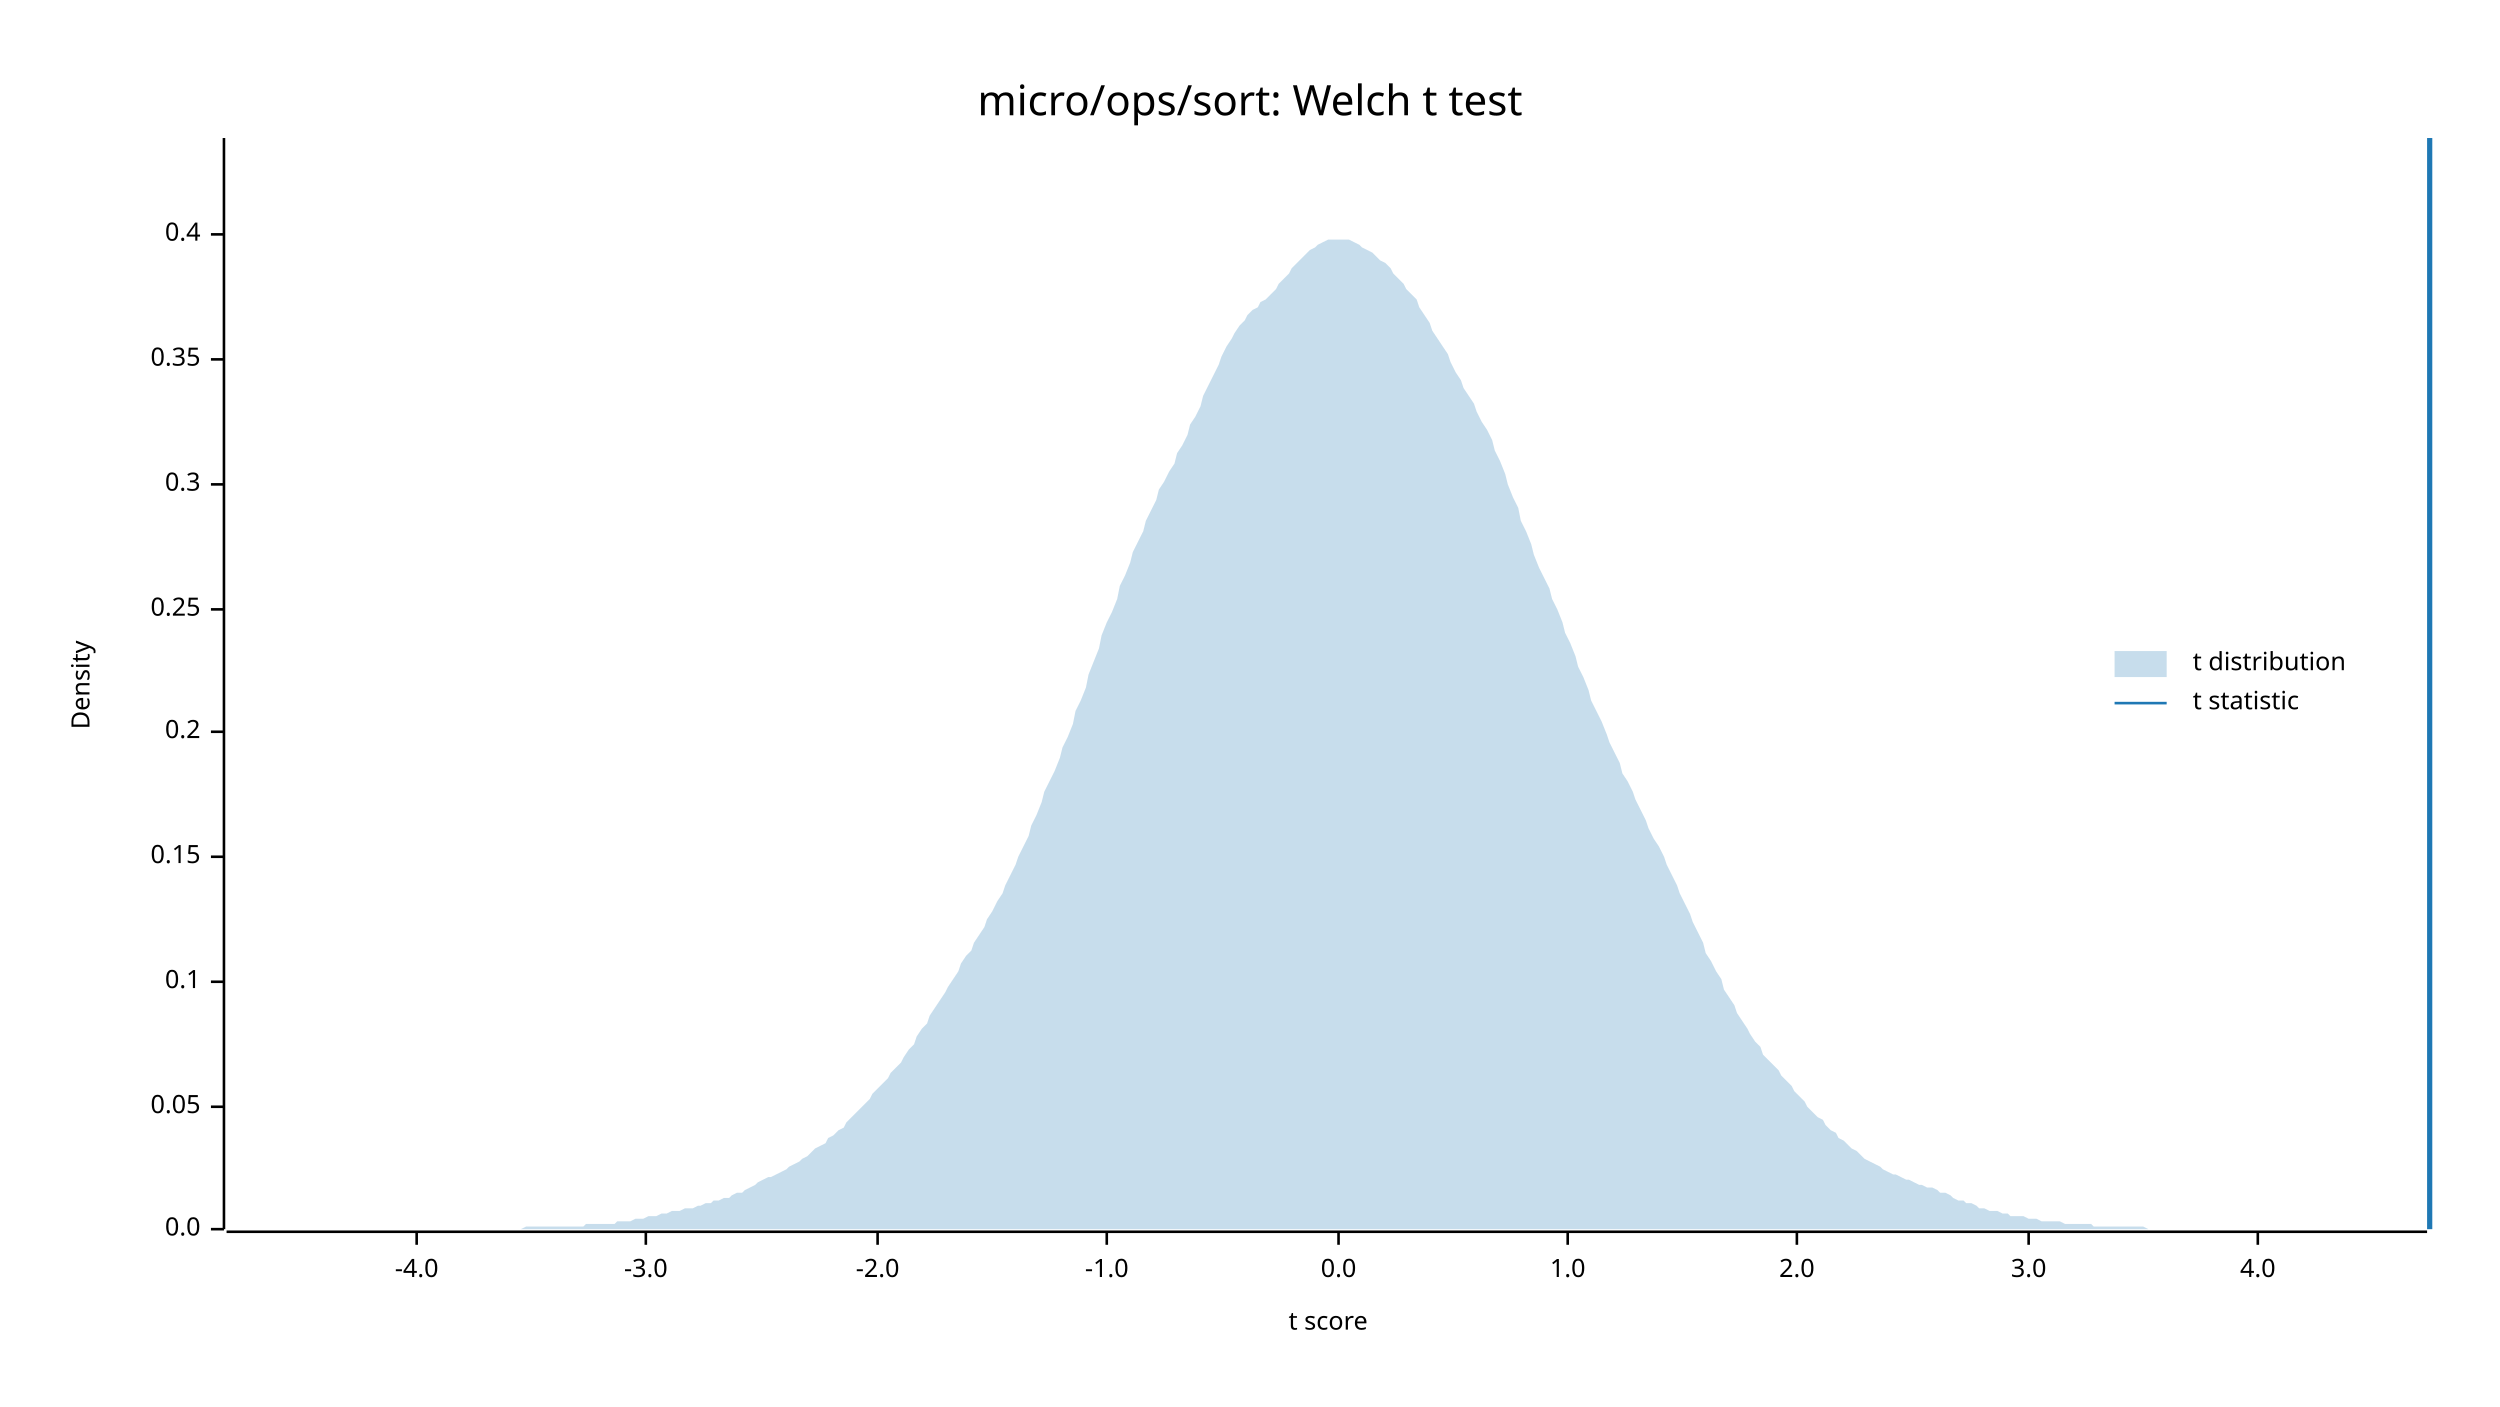
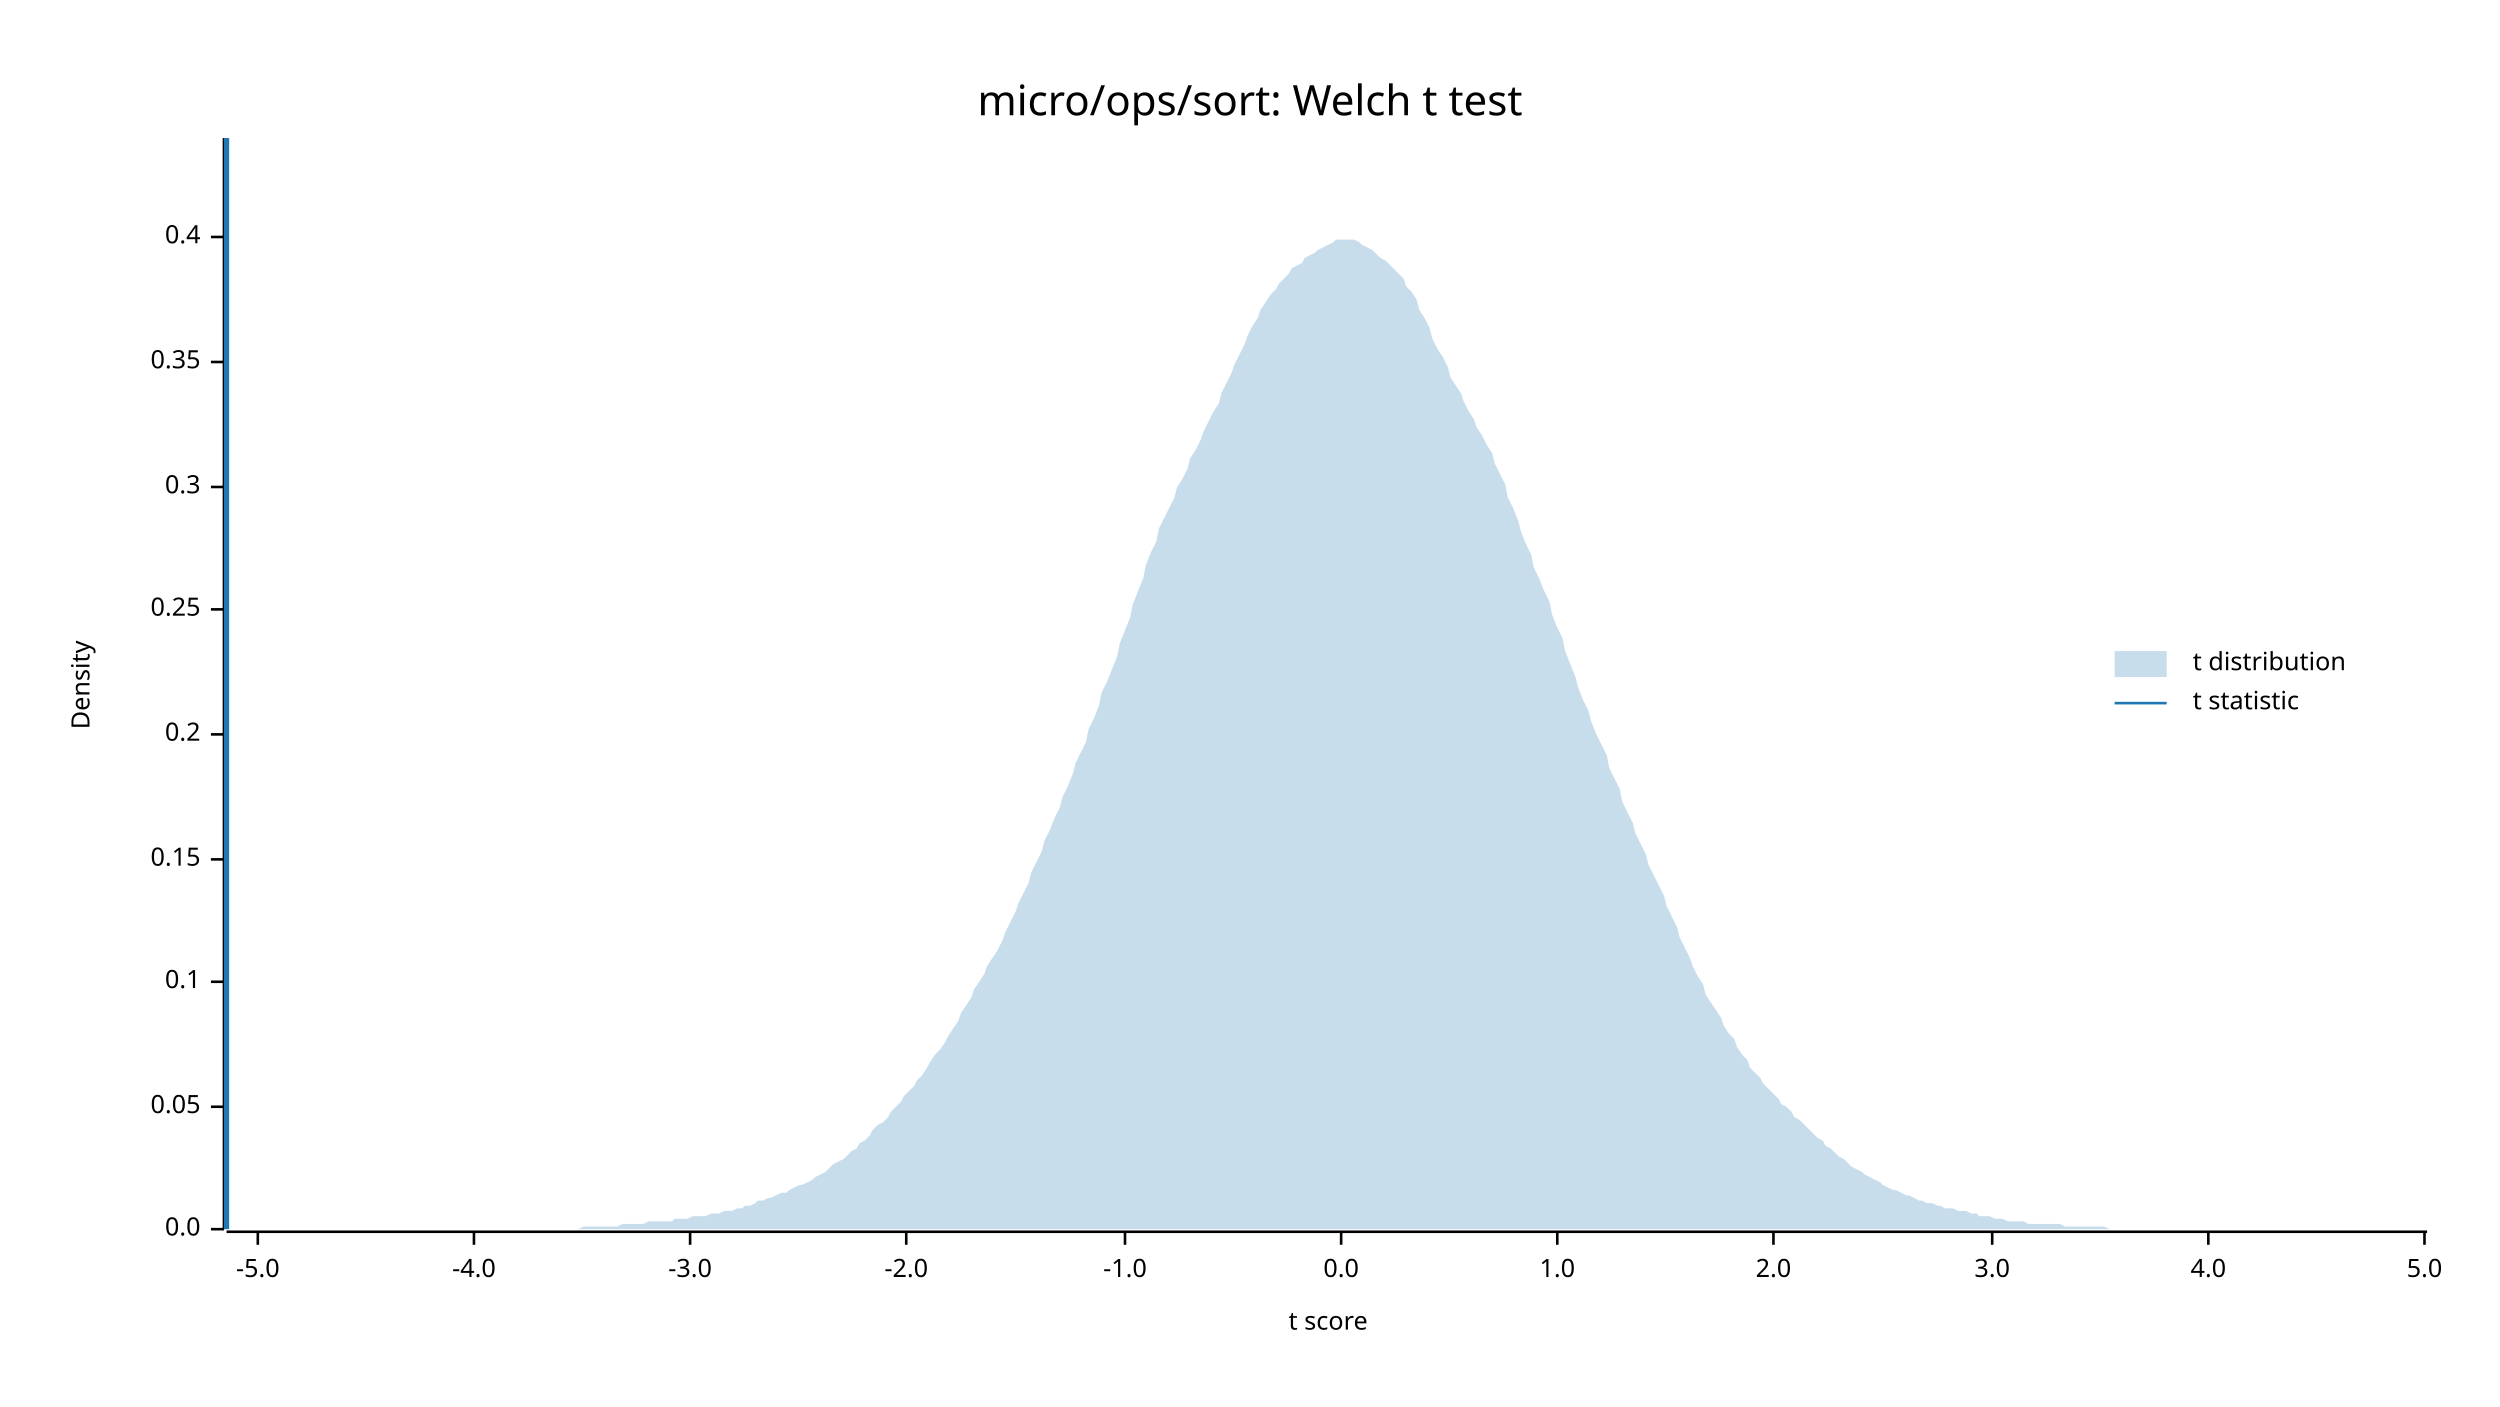
<svg xmlns="http://www.w3.org/2000/svg" width="960" height="540" viewBox="0 0 960 540">
  <text x="480" y="32" dy="0.76em" text-anchor="middle" font-family="sans-serif" font-size="16.129" opacity="1" fill="#000000">
micro/ops/sort: Welch t test
</text>
  <text x="27" y="263" dy="0.76em" text-anchor="middle" font-family="sans-serif" font-size="9.677" opacity="1" fill="#000000" transform="rotate(270, 27, 263)">
Density
</text>
  <text x="510" y="513" dy="-0.5ex" text-anchor="middle" font-family="sans-serif" font-size="9.677" opacity="1" fill="#000000">
t score
</text>
  <polyline fill="none" opacity="1" stroke="#000000" stroke-width="1" points="86,53 86,472 " />
  <text x="77" y="472" dy="0.5ex" text-anchor="end" font-family="sans-serif" font-size="9.677" opacity="1" fill="#000000">
0.0
</text>
  <polyline fill="none" opacity="1" stroke="#000000" stroke-width="1" points="81,472 86,472 " />
  <text x="77" y="425" dy="0.5ex" text-anchor="end" font-family="sans-serif" font-size="9.677" opacity="1" fill="#000000">
0.05
</text>
  <polyline fill="none" opacity="1" stroke="#000000" stroke-width="1" points="81,425 86,425 " />
  <text x="77" y="377" dy="0.5ex" text-anchor="end" font-family="sans-serif" font-size="9.677" opacity="1" fill="#000000">
0.1
</text>
  <polyline fill="none" opacity="1" stroke="#000000" stroke-width="1" points="81,377 86,377 " />
-   <text x="77" y="329" dy="0.5ex" text-anchor="end" font-family="sans-serif" font-size="9.677" opacity="1" fill="#000000">
+   <text x="77" y="330" dy="0.5ex" text-anchor="end" font-family="sans-serif" font-size="9.677" opacity="1" fill="#000000">
0.15
</text>
-   <polyline fill="none" opacity="1" stroke="#000000" stroke-width="1" points="81,329 86,329 " />
-   <text x="77" y="281" dy="0.5ex" text-anchor="end" font-family="sans-serif" font-size="9.677" opacity="1" fill="#000000">
+   <polyline fill="none" opacity="1" stroke="#000000" stroke-width="1" points="81,330 86,330 " />
+   <text x="77" y="282" dy="0.5ex" text-anchor="end" font-family="sans-serif" font-size="9.677" opacity="1" fill="#000000">
0.2
</text>
-   <polyline fill="none" opacity="1" stroke="#000000" stroke-width="1" points="81,281 86,281 " />
+   <polyline fill="none" opacity="1" stroke="#000000" stroke-width="1" points="81,282 86,282 " />
  <text x="77" y="234" dy="0.5ex" text-anchor="end" font-family="sans-serif" font-size="9.677" opacity="1" fill="#000000">
0.25
</text>
  <polyline fill="none" opacity="1" stroke="#000000" stroke-width="1" points="81,234 86,234 " />
-   <text x="77" y="186" dy="0.5ex" text-anchor="end" font-family="sans-serif" font-size="9.677" opacity="1" fill="#000000">
+   <text x="77" y="187" dy="0.5ex" text-anchor="end" font-family="sans-serif" font-size="9.677" opacity="1" fill="#000000">
0.3
</text>
-   <polyline fill="none" opacity="1" stroke="#000000" stroke-width="1" points="81,186 86,186 " />
-   <text x="77" y="138" dy="0.5ex" text-anchor="end" font-family="sans-serif" font-size="9.677" opacity="1" fill="#000000">
+   <polyline fill="none" opacity="1" stroke="#000000" stroke-width="1" points="81,187 86,187 " />
+   <text x="77" y="139" dy="0.5ex" text-anchor="end" font-family="sans-serif" font-size="9.677" opacity="1" fill="#000000">
0.35
</text>
-   <polyline fill="none" opacity="1" stroke="#000000" stroke-width="1" points="81,138 86,138 " />
-   <text x="77" y="90" dy="0.5ex" text-anchor="end" font-family="sans-serif" font-size="9.677" opacity="1" fill="#000000">
+   <polyline fill="none" opacity="1" stroke="#000000" stroke-width="1" points="81,139 86,139 " />
+   <text x="77" y="91" dy="0.5ex" text-anchor="end" font-family="sans-serif" font-size="9.677" opacity="1" fill="#000000">
0.4
</text>
-   <polyline fill="none" opacity="1" stroke="#000000" stroke-width="1" points="81,90 86,90 " />
+   <polyline fill="none" opacity="1" stroke="#000000" stroke-width="1" points="81,91 86,91 " />
  <polyline fill="none" opacity="1" stroke="#000000" stroke-width="1" points="87,473 932,473 " />
-   <text x="160" y="483" dy="0.76em" text-anchor="middle" font-family="sans-serif" font-size="9.677" opacity="1" fill="#000000">
+   <text x="99" y="483" dy="0.76em" text-anchor="middle" font-family="sans-serif" font-size="9.677" opacity="1" fill="#000000">
+ -5.0
+ </text>
+   <polyline fill="none" opacity="1" stroke="#000000" stroke-width="1" points="99,473 99,478 " />
+   <text x="182" y="483" dy="0.76em" text-anchor="middle" font-family="sans-serif" font-size="9.677" opacity="1" fill="#000000">
-4.0
</text>
-   <polyline fill="none" opacity="1" stroke="#000000" stroke-width="1" points="160,473 160,478 " />
-   <text x="248" y="483" dy="0.76em" text-anchor="middle" font-family="sans-serif" font-size="9.677" opacity="1" fill="#000000">
+   <polyline fill="none" opacity="1" stroke="#000000" stroke-width="1" points="182,473 182,478 " />
+   <text x="265" y="483" dy="0.76em" text-anchor="middle" font-family="sans-serif" font-size="9.677" opacity="1" fill="#000000">
-3.0
</text>
-   <polyline fill="none" opacity="1" stroke="#000000" stroke-width="1" points="248,473 248,478 " />
-   <text x="337" y="483" dy="0.76em" text-anchor="middle" font-family="sans-serif" font-size="9.677" opacity="1" fill="#000000">
+   <polyline fill="none" opacity="1" stroke="#000000" stroke-width="1" points="265,473 265,478 " />
+   <text x="348" y="483" dy="0.76em" text-anchor="middle" font-family="sans-serif" font-size="9.677" opacity="1" fill="#000000">
-2.0
</text>
-   <polyline fill="none" opacity="1" stroke="#000000" stroke-width="1" points="337,473 337,478 " />
-   <text x="425" y="483" dy="0.76em" text-anchor="middle" font-family="sans-serif" font-size="9.677" opacity="1" fill="#000000">
+   <polyline fill="none" opacity="1" stroke="#000000" stroke-width="1" points="348,473 348,478 " />
+   <text x="432" y="483" dy="0.76em" text-anchor="middle" font-family="sans-serif" font-size="9.677" opacity="1" fill="#000000">
-1.0
</text>
-   <polyline fill="none" opacity="1" stroke="#000000" stroke-width="1" points="425,473 425,478 " />
-   <text x="514" y="483" dy="0.76em" text-anchor="middle" font-family="sans-serif" font-size="9.677" opacity="1" fill="#000000">
+   <polyline fill="none" opacity="1" stroke="#000000" stroke-width="1" points="432,473 432,478 " />
+   <text x="515" y="483" dy="0.76em" text-anchor="middle" font-family="sans-serif" font-size="9.677" opacity="1" fill="#000000">
0.0
</text>
-   <polyline fill="none" opacity="1" stroke="#000000" stroke-width="1" points="514,473 514,478 " />
-   <text x="602" y="483" dy="0.76em" text-anchor="middle" font-family="sans-serif" font-size="9.677" opacity="1" fill="#000000">
+   <polyline fill="none" opacity="1" stroke="#000000" stroke-width="1" points="515,473 515,478 " />
+   <text x="598" y="483" dy="0.76em" text-anchor="middle" font-family="sans-serif" font-size="9.677" opacity="1" fill="#000000">
1.0
</text>
-   <polyline fill="none" opacity="1" stroke="#000000" stroke-width="1" points="602,473 602,478 " />
-   <text x="690" y="483" dy="0.76em" text-anchor="middle" font-family="sans-serif" font-size="9.677" opacity="1" fill="#000000">
+   <polyline fill="none" opacity="1" stroke="#000000" stroke-width="1" points="598,473 598,478 " />
+   <text x="681" y="483" dy="0.76em" text-anchor="middle" font-family="sans-serif" font-size="9.677" opacity="1" fill="#000000">
2.0
</text>
-   <polyline fill="none" opacity="1" stroke="#000000" stroke-width="1" points="690,473 690,478 " />
-   <text x="779" y="483" dy="0.76em" text-anchor="middle" font-family="sans-serif" font-size="9.677" opacity="1" fill="#000000">
+   <polyline fill="none" opacity="1" stroke="#000000" stroke-width="1" points="681,473 681,478 " />
+   <text x="765" y="483" dy="0.76em" text-anchor="middle" font-family="sans-serif" font-size="9.677" opacity="1" fill="#000000">
3.0
</text>
-   <polyline fill="none" opacity="1" stroke="#000000" stroke-width="1" points="779,473 779,478 " />
-   <text x="867" y="483" dy="0.76em" text-anchor="middle" font-family="sans-serif" font-size="9.677" opacity="1" fill="#000000">
+   <polyline fill="none" opacity="1" stroke="#000000" stroke-width="1" points="765,473 765,478 " />
+   <text x="848" y="483" dy="0.76em" text-anchor="middle" font-family="sans-serif" font-size="9.677" opacity="1" fill="#000000">
4.0
</text>
-   <polyline fill="none" opacity="1" stroke="#000000" stroke-width="1" points="867,473 867,478 " />
-   <polygon opacity="0.25" fill="#1F78B4" points="87,472 88,472 90,472 92,472 93,472 95,472 97,472 98,472 100,472 102,472 103,472 105,472 107,472 109,472 110,472 112,472 114,472 115,472 117,472 119,472 120,472 122,472 124,472 125,472 127,472 129,472 131,472 132,472 134,472 136,472 137,472 139,472 141,472 142,472 144,472 146,472 147,472 149,472 151,472 153,472 154,472 156,472 158,472 159,472 161,472 163,472 164,472 166,472 168,472 169,472 171,472 173,472 175,472 176,472 178,472 180,472 181,472 183,472 185,472 186,472 188,472 190,472 191,472 193,472 195,472 197,472 198,472 200,472 202,471 203,471 205,471 207,471 208,471 210,471 212,471 214,471 215,471 217,471 219,471 220,471 222,471 224,471 225,470 227,470 229,470 230,470 232,470 234,470 236,470 237,469 239,469 241,469 242,469 244,468 246,468 247,468 249,467 251,467 252,467 254,466 256,466 258,465 259,465 261,465 263,464 264,464 266,464 268,463 269,463 271,462 273,462 274,461 276,461 278,460 280,460 281,459 283,458 285,458 286,457 288,456 290,455 291,454 293,453 295,452 296,452 298,451 300,450 302,449 303,448 305,447 307,446 308,445 310,444 312,442 313,441 315,440 317,439 318,437 320,436 322,434 324,433 325,431 327,429 329,427 330,426 332,424 334,422 335,420 337,418 339,416 341,414 342,412 344,410 346,408 347,406 349,403 351,401 352,398 354,395 356,393 357,390 359,387 361,384 363,381 364,379 366,376 368,373 369,370 371,367 373,365 374,362 376,359 378,356 379,353 381,350 383,346 385,343 386,340 388,336 390,332 391,329 393,325 395,321 396,317 398,313 400,308 401,304 403,300 405,296 407,291 408,287 410,283 412,278 413,273 415,269 417,264 418,259 420,254 422,249 423,244 425,239 427,235 429,230 430,225 432,221 434,216 435,212 437,208 439,204 440,200 442,196 444,192 445,188 447,185 449,181 451,178 452,174 454,171 456,167 457,163 459,160 461,156 462,152 464,148 466,144 468,140 469,137 471,133 473,130 474,128 476,125 478,123 479,121 481,119 483,118 484,116 486,115 488,113 490,111 491,109 493,107 495,105 496,103 498,101 500,99 501,98 503,96 505,95 506,94 508,93 510,92 512,92 513,92 515,92 517,92 518,92 520,93 522,94 523,95 525,96 527,97 528,98 530,100 532,101 534,103 535,105 537,107 539,109 540,111 542,113 544,115 545,118 547,121 549,124 550,127 552,130 554,133 556,136 557,139 559,143 561,146 562,149 564,152 566,155 567,158 569,162 571,165 573,169 574,173 576,177 578,182 579,186 581,191 583,195 584,200 586,204 588,209 589,213 591,218 593,222 595,226 596,230 598,234 600,239 601,243 603,247 605,252 606,256 608,260 610,265 611,269 613,273 615,277 617,282 618,285 620,289 622,293 623,297 625,300 627,304 628,307 630,311 632,315 633,318 635,322 637,325 639,329 640,332 642,336 644,340 645,343 647,347 649,351 650,354 652,358 654,362 655,366 657,369 659,373 661,376 662,380 664,383 666,386 667,389 669,392 671,395 672,397 674,400 676,402 677,405 679,407 681,409 683,411 684,413 686,415 688,417 689,419 691,421 693,423 694,425 696,427 698,429 700,430 701,432 703,434 705,435 706,437 708,438 710,440 711,441 713,442 715,444 716,445 718,446 720,447 722,448 723,449 725,450 727,451 728,451 730,452 732,453 733,453 735,454 737,455 738,455 740,456 742,456 744,457 745,458 747,458 749,459 750,460 752,461 754,461 755,462 757,462 759,463 760,464 762,464 764,465 766,465 767,465 769,466 771,466 772,467 774,467 776,467 777,467 779,468 781,468 782,468 784,469 786,469 788,469 789,469 791,469 793,470 794,470 796,470 798,470 799,470 801,470 803,470 804,471 806,471 808,471 810,471 811,471 813,471 815,471 816,471 818,471 820,471 821,471 823,471 825,472 827,472 828,472 830,472 832,472 833,472 835,472 837,472 838,472 840,472 842,472 843,472 845,472 847,472 849,472 850,472 852,472 854,472 855,472 857,472 859,472 860,472 862,472 864,472 865,472 867,472 869,472 871,472 872,472 874,472 876,472 877,472 879,472 881,472 882,472 884,472 886,472 887,472 889,472 891,472 893,472 894,472 896,472 898,472 899,472 901,472 903,472 904,472 906,472 908,472 909,472 911,472 913,472 915,472 916,472 918,472 920,472 921,472 923,472 925,472 926,472 928,472 930,472 932,472 932,472 87,472 " />
-   <polyline fill="none" opacity="1" stroke="#1F78B4" stroke-width="2" points="933,472 933,53 " />
+   <polyline fill="none" opacity="1" stroke="#000000" stroke-width="1" points="848,473 848,478 " />
+   <text x="931" y="483" dy="0.76em" text-anchor="middle" font-family="sans-serif" font-size="9.677" opacity="1" fill="#000000">
+ 5.0
+ </text>
+   <polyline fill="none" opacity="1" stroke="#000000" stroke-width="1" points="931,473 931,478 " />
+   <polygon opacity="0.25" fill="#1F78B4" points="87,472 88,472 90,472 92,472 93,472 95,472 97,472 98,472 100,472 102,472 103,472 105,472 107,472 109,472 110,472 112,472 114,472 115,472 117,472 119,472 120,472 122,472 124,472 125,472 127,472 129,472 131,472 132,472 134,472 136,472 137,472 139,472 141,472 142,472 144,472 146,472 147,472 149,472 151,472 153,472 154,472 156,472 158,472 159,472 161,472 163,472 164,472 166,472 168,472 169,472 171,472 173,472 175,472 176,472 178,472 180,472 181,472 183,472 185,472 186,472 188,472 190,472 191,472 193,472 195,472 197,472 198,472 200,472 202,472 203,472 205,472 207,472 208,472 210,472 212,472 214,472 215,472 217,472 219,472 220,472 222,472 224,471 225,471 227,471 229,471 230,471 232,471 234,471 236,471 237,471 239,470 241,470 242,470 244,470 246,470 247,470 249,469 251,469 252,469 254,469 256,469 258,469 259,468 261,468 263,468 264,468 266,467 268,467 269,467 271,467 273,466 274,466 276,466 278,465 280,465 281,465 283,464 285,464 286,463 288,463 290,462 291,461 293,461 295,460 296,460 298,459 300,458 302,458 303,457 305,456 307,455 308,455 310,454 312,453 313,452 315,451 317,450 318,449 320,447 322,446 324,445 325,444 327,442 329,441 330,439 332,438 334,436 335,434 337,432 339,431 341,429 342,427 344,425 346,423 347,421 349,419 351,417 352,415 354,413 356,410 357,408 359,405 361,403 363,400 364,398 366,395 368,392 369,389 371,386 373,383 374,380 376,377 378,374 379,371 381,368 383,365 385,361 386,358 388,354 390,350 391,347 393,343 395,339 396,335 398,331 400,327 401,323 403,319 405,314 407,310 408,306 410,302 412,297 413,293 415,289 417,285 418,280 420,276 422,271 423,266 425,262 427,257 429,252 430,247 432,242 434,237 435,232 437,227 439,222 440,217 442,212 444,208 445,203 447,199 449,195 451,191 452,187 454,184 456,180 457,176 459,173 461,169 462,166 464,162 466,158 468,155 469,151 471,147 473,143 474,140 476,136 478,132 479,129 481,125 483,122 484,119 486,116 488,113 490,111 491,109 493,107 495,105 496,103 498,102 500,101 501,99 503,98 505,97 506,96 508,95 510,94 512,93 513,92 515,92 517,92 518,92 520,92 522,93 523,94 525,95 527,96 528,97 530,99 532,100 534,102 535,103 537,105 539,107 540,110 542,112 544,115 545,119 547,122 549,126 550,130 552,134 554,137 556,141 557,145 559,148 561,151 562,154 564,158 566,161 567,164 569,167 571,171 573,174 574,178 576,182 578,186 579,191 581,195 583,200 584,204 586,209 588,213 589,218 591,222 593,227 595,231 596,236 598,241 600,245 601,250 603,255 605,260 606,264 608,269 610,273 611,277 613,282 615,286 617,290 618,295 620,299 622,303 623,308 625,312 627,316 628,320 630,324 632,328 633,332 635,336 637,340 639,344 640,348 642,352 644,356 645,360 647,364 649,368 650,371 652,375 654,378 655,382 657,385 659,388 661,391 662,394 664,397 666,399 667,402 669,405 671,407 672,410 674,412 676,414 677,416 679,418 681,420 683,422 684,424 686,425 688,427 689,429 691,430 693,432 694,433 696,435 698,437 700,438 701,440 703,441 705,443 706,444 708,445 710,447 711,448 713,449 715,450 716,451 718,452 720,453 722,454 723,455 725,456 727,457 728,457 730,458 732,459 733,459 735,460 737,461 738,461 740,462 742,462 744,463 745,463 747,464 749,464 750,464 752,465 754,465 755,465 757,466 759,466 760,467 762,467 764,467 766,468 767,468 769,468 771,469 772,469 774,469 776,469 777,469 779,470 781,470 782,470 784,470 786,470 788,470 789,470 791,470 793,471 794,471 796,471 798,471 799,471 801,471 803,471 804,471 806,471 808,471 810,472 811,472 813,472 815,472 816,472 818,472 820,472 821,472 823,472 825,472 827,472 828,472 830,472 832,472 833,472 835,472 837,472 838,472 840,472 842,472 843,472 845,472 847,472 849,472 850,472 852,472 854,472 855,472 857,472 859,472 860,472 862,472 864,472 865,472 867,472 869,472 871,472 872,472 874,472 876,472 877,472 879,472 881,472 882,472 884,472 886,472 887,472 889,472 891,472 893,472 894,472 896,472 898,472 899,472 901,472 903,472 904,472 906,472 908,472 909,472 911,472 913,472 915,472 916,472 918,472 920,472 921,472 923,472 925,472 926,472 928,472 930,472 932,472 932,472 87,472 " />
+   <polyline fill="none" opacity="1" stroke="#1F78B4" stroke-width="2" points="87,472 87,53 " />
  <text x="842" y="250" dy="0.76em" text-anchor="start" font-family="sans-serif" font-size="9.677" opacity="1" fill="#000000">
t distribution
</text>
  <text x="842" y="265" dy="0.76em" text-anchor="start" font-family="sans-serif" font-size="9.677" opacity="1" fill="#000000">
t statistic
</text>
  <rect x="812" y="250" width="20" height="10" opacity="0.25" fill="#1F78B4" stroke="none" />
  <polyline fill="none" opacity="1" stroke="#1F78B4" stroke-width="1" points="812,270 832,270 " />
</svg>
